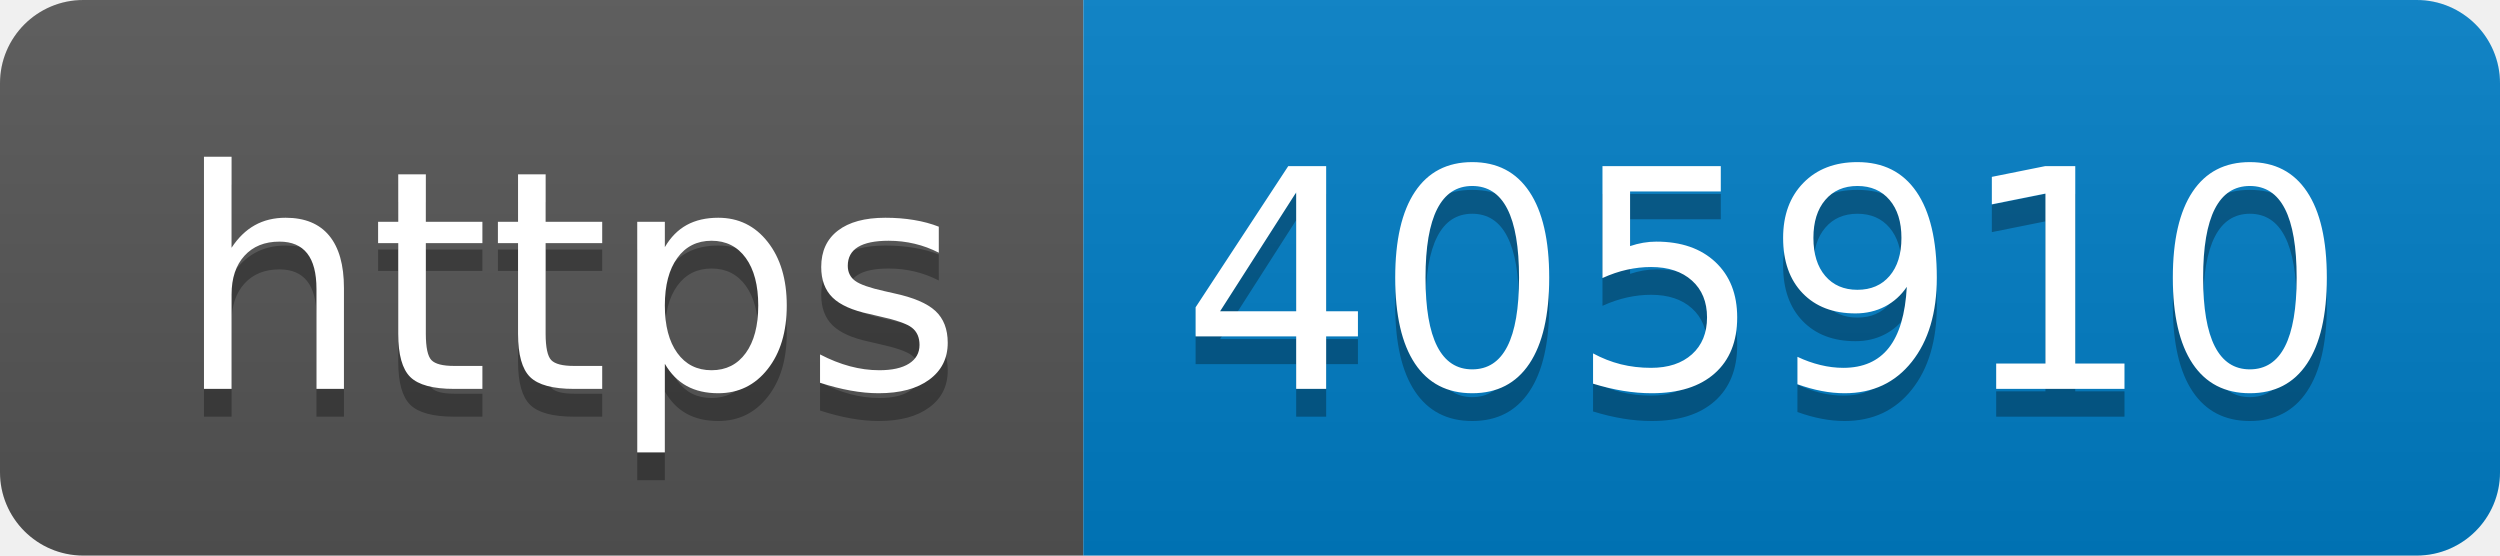
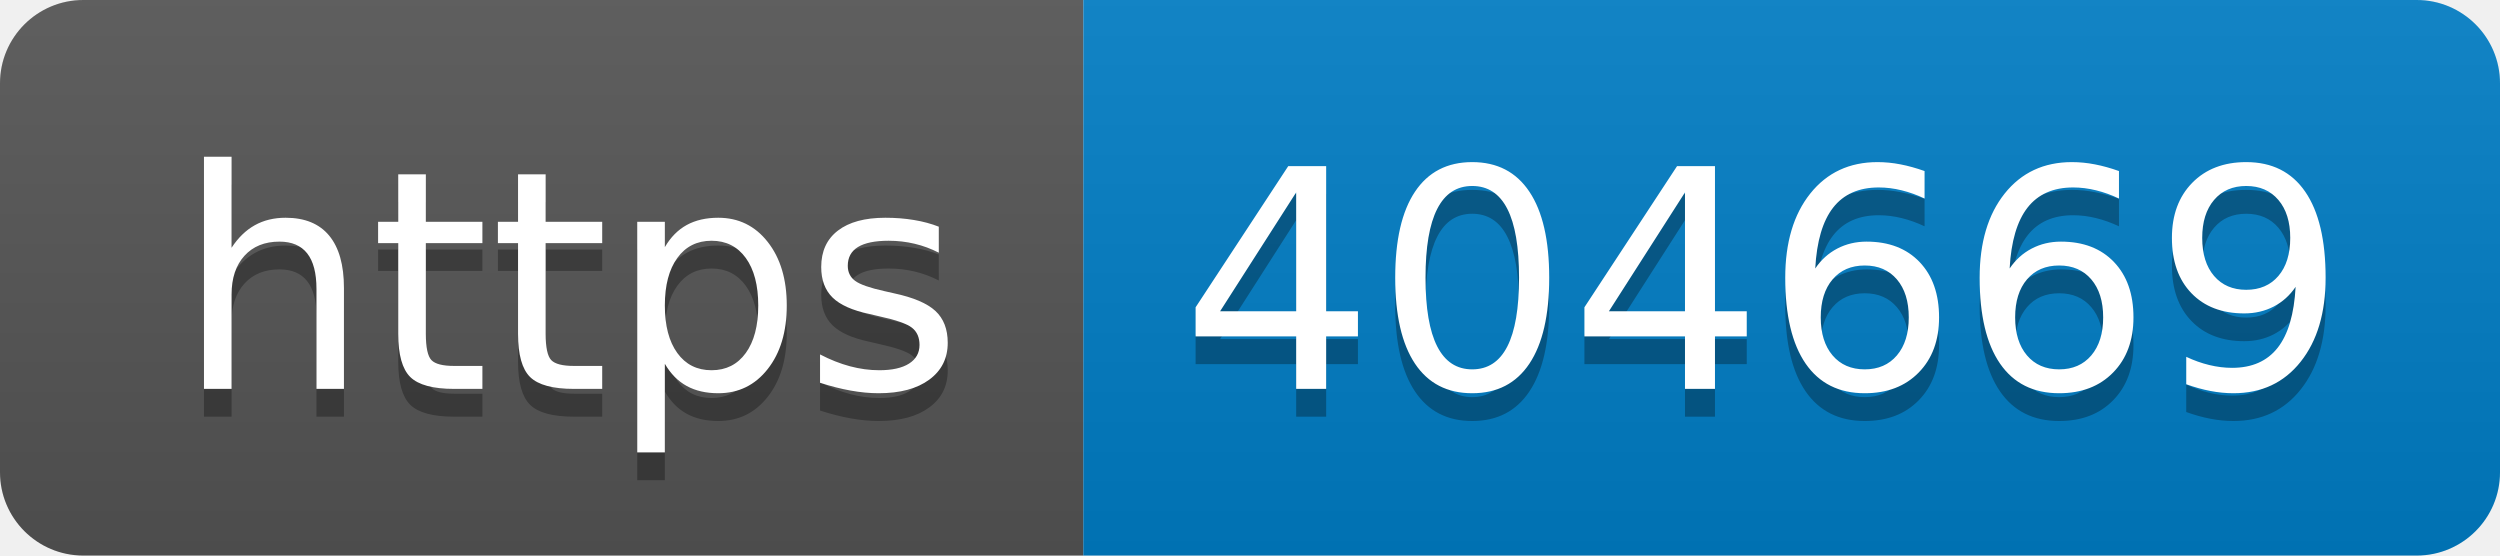
- <svg xmlns="http://www.w3.org/2000/svg" width="90" height="20" role="img" aria-label="https: 405910">
+ <svg xmlns="http://www.w3.org/2000/svg" width="90" height="20" role="img" aria-label="https: 404669">
  <linearGradient id="s" x2="0" y2="100%">
    <stop offset="0" stop-color="#bbb" stop-opacity=".1" />
    <stop offset="1" stop-opacity=".1" />
  </linearGradient>
  <clipPath id="r">
    <rect width="90" height="20" rx="3" fill="#fff" />
  </clipPath>
  <g clip-path="url(#r)">
    <rect width="39" height="20" fill="#555" />
    <rect x="39" width="51" height="20" fill="#007ec6" />
    <rect width="90" height="20" fill="url(#s)" />
  </g>
  <g fill="#fff" text-anchor="middle" font-family="Verdana,Geneva,DejaVu Sans,sans-serif" text-rendering="geometricPrecision" font-size="110">
    <text aria-hidden="true" x="205" y="150" fill="#010101" fill-opacity=".3" transform="scale(.1)" textLength="290">https</text>
    <text x="205" y="140" transform="scale(.1)" fill="#fff" textLength="290">https</text>
-     <text aria-hidden="true" x="635" y="150" fill="#010101" fill-opacity=".3" transform="scale(.1)" textLength="410">405910</text>
-     <text x="635" y="140" transform="scale(.1)" fill="#fff" textLength="410">405910</text>
+     <text aria-hidden="true" x="635" y="150" fill="#010101" fill-opacity=".3" transform="scale(.1)" textLength="410">404669</text>
+     <text x="635" y="140" transform="scale(.1)" fill="#fff" textLength="410">404669</text>
  </g>
</svg>
